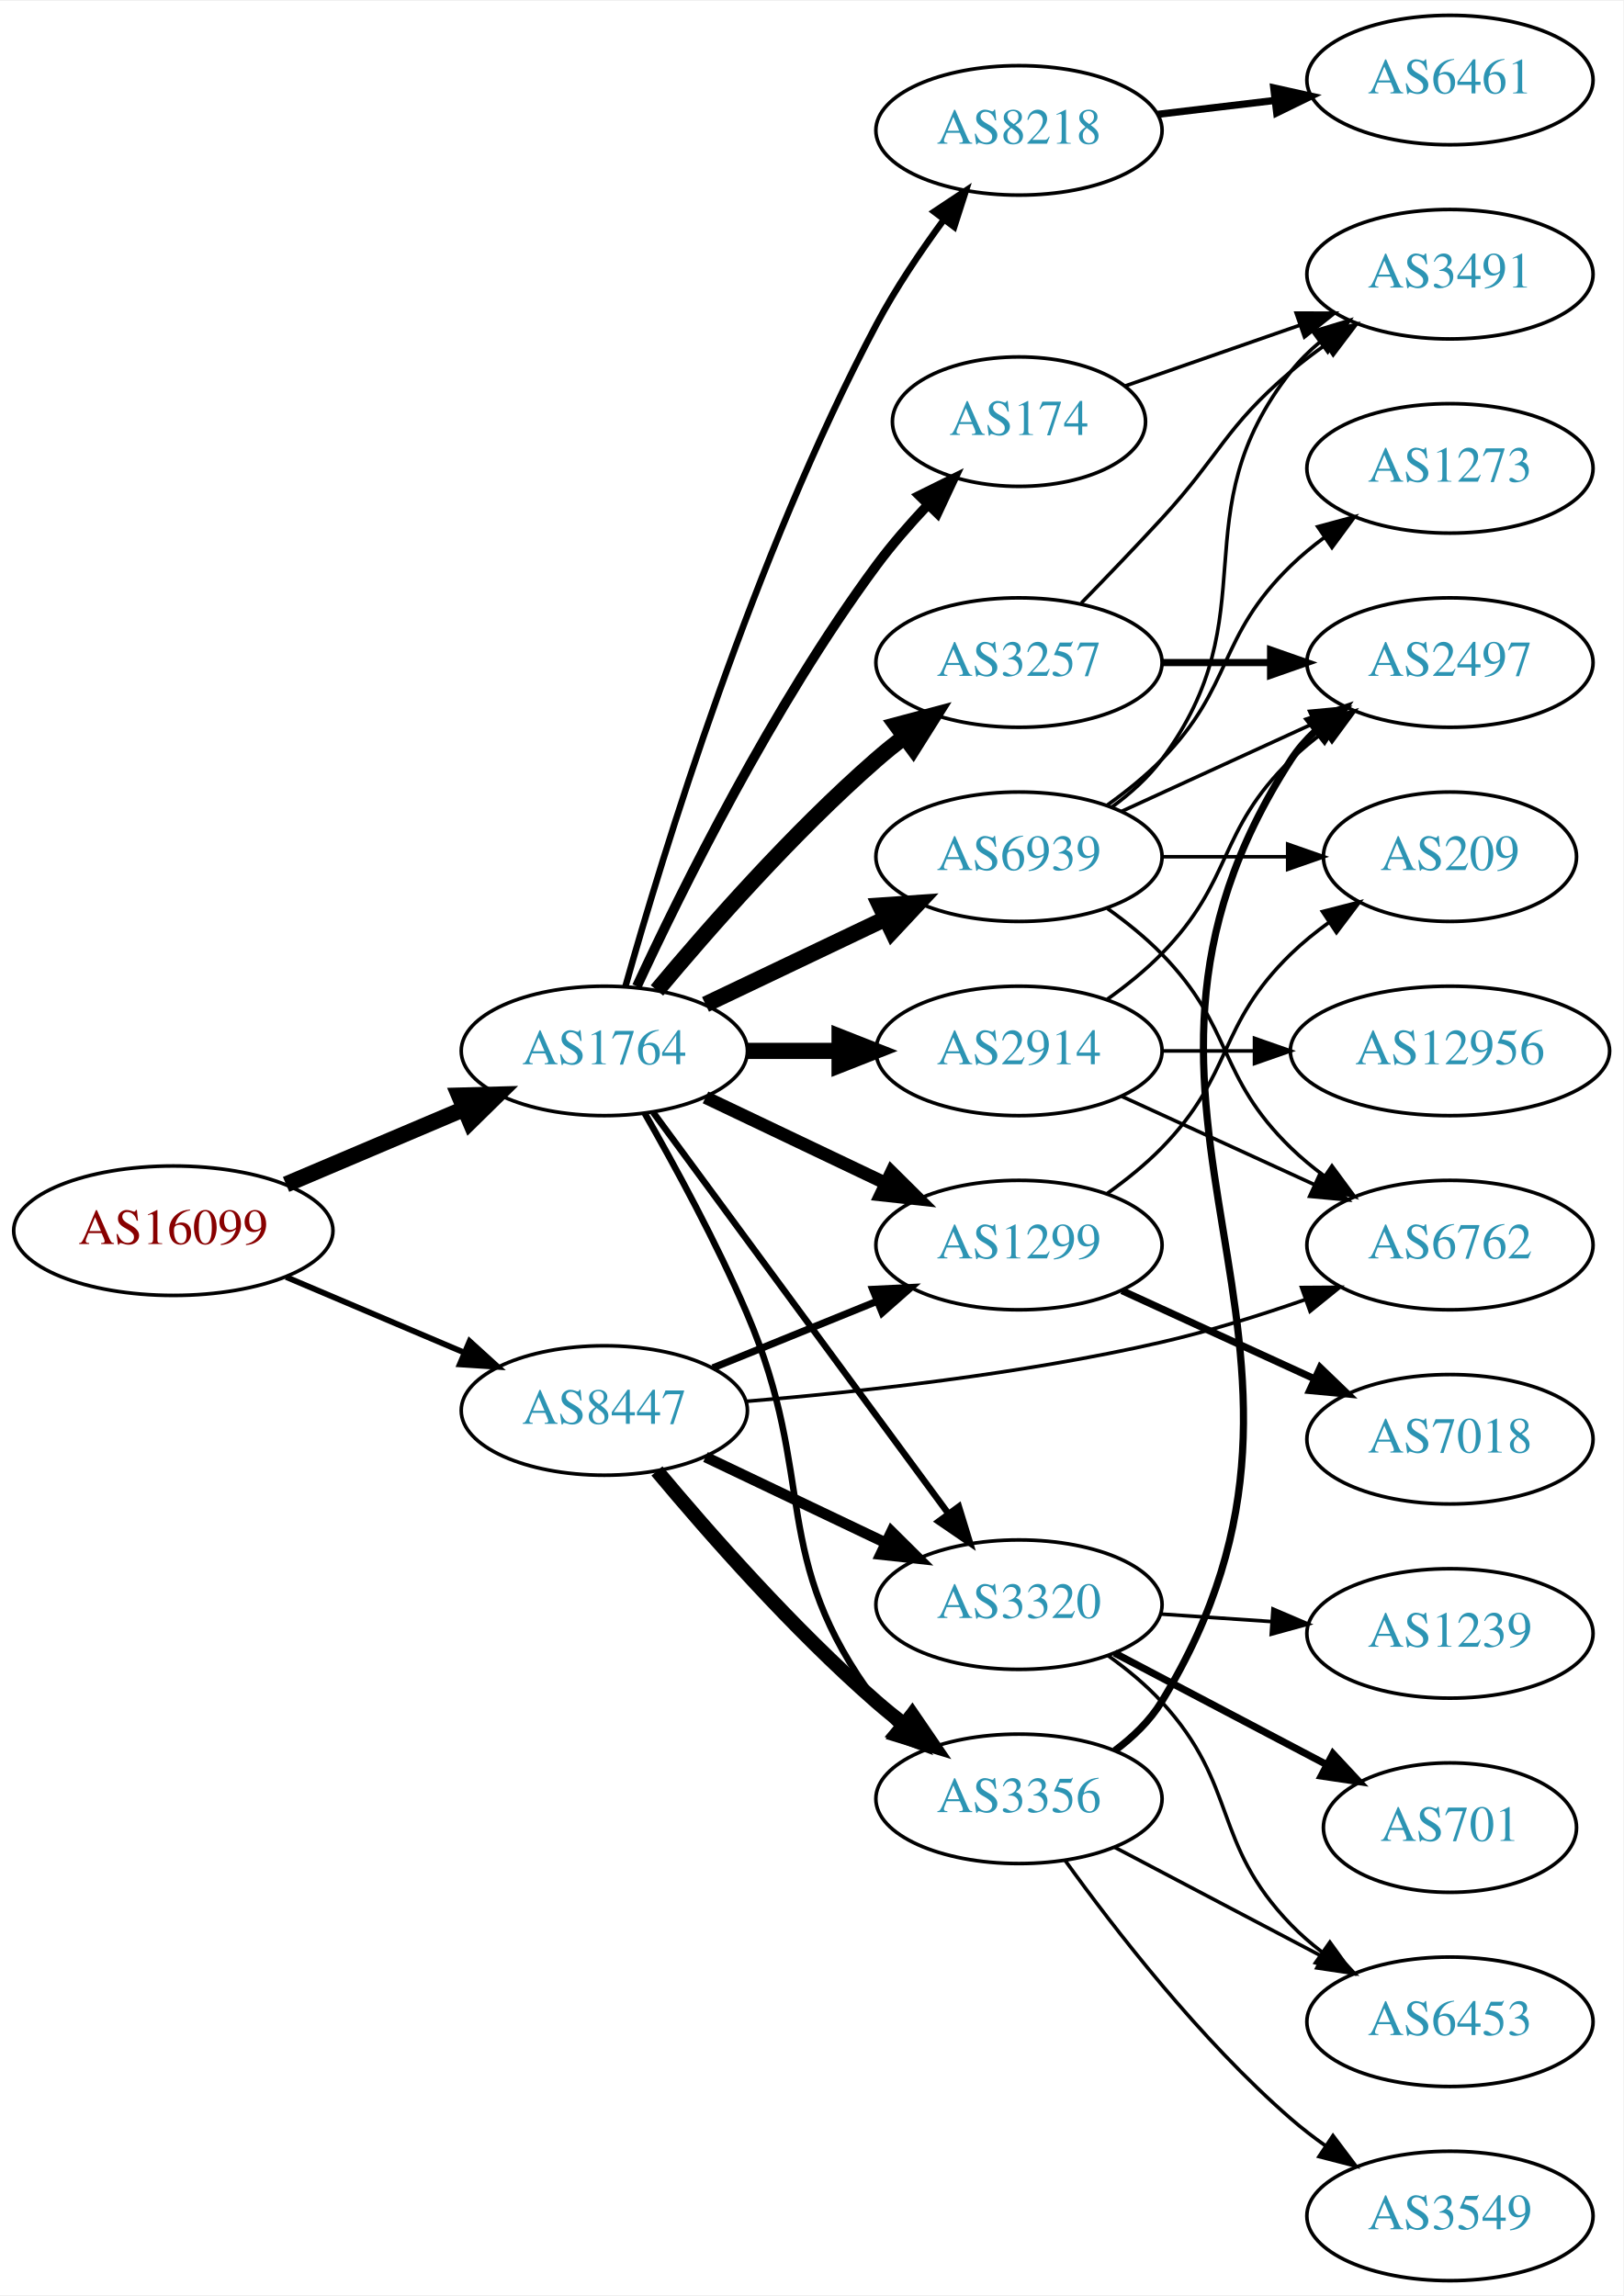
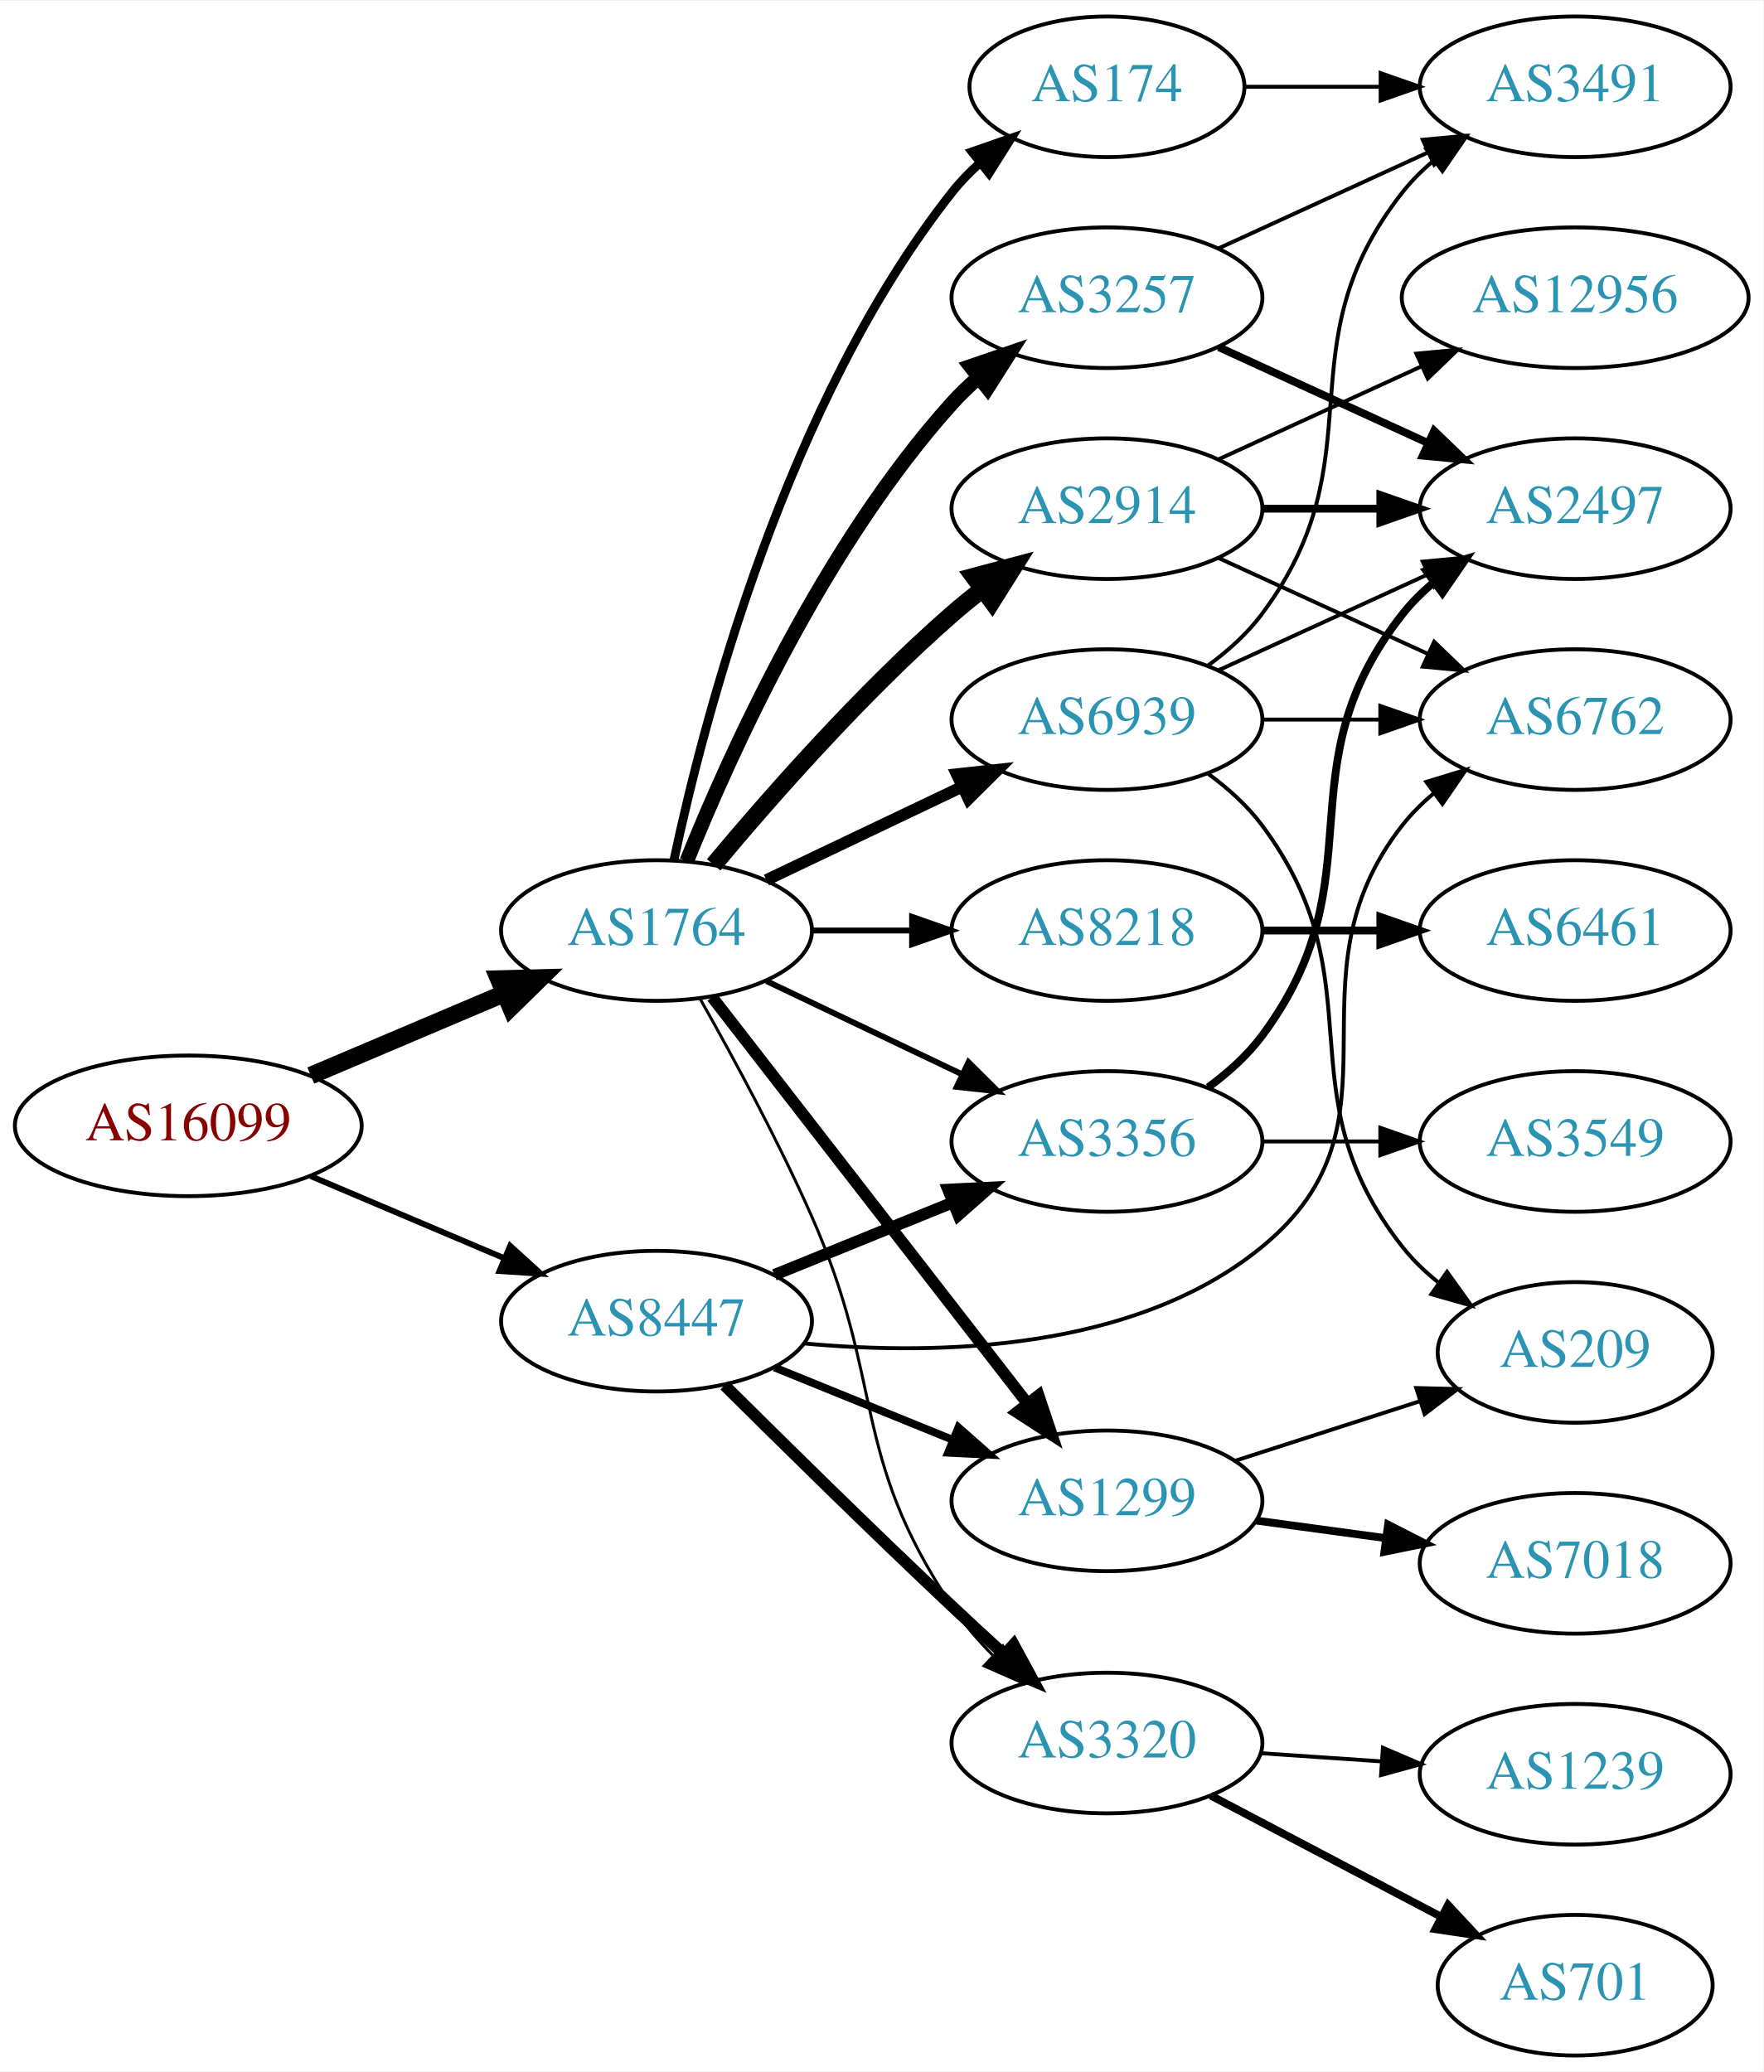
- <svg xmlns="http://www.w3.org/2000/svg" xmlns:xlink="http://www.w3.org/1999/xlink" width="451pt" height="638pt" viewBox="0.00 0.00 451.37 638.00">
-   <g id="graph0" class="graph" transform="scale(1 1) rotate(0) translate(4 634)">
-     <polygon fill="white" stroke="none" points="-4,4 -4,-634 447.37,-634 447.37,4 -4,4" />
+ <svg xmlns="http://www.w3.org/2000/svg" xmlns:xlink="http://www.w3.org/1999/xlink" width="451pt" height="530pt" viewBox="0.00 0.00 451.37 530.00">
+   <g id="graph0" class="graph" transform="scale(1 1) rotate(0) translate(4 526)">
+     <polygon fill="white" stroke="none" points="-4,4 -4,-526 447.37,-526 447.37,4 -4,4" />
    <g id="node1" class="node">
      <g id="a_node1">
        <a xlink:href="/asn/16099" xlink:title="AS16099 ~ SOZVERS-NET [AT]">
-           <ellipse fill="#ffffff" stroke="black" cx="44.196" cy="-292" rx="44.393" ry="18" />
-           <text text-anchor="middle" x="44.196" y="-288.3" font-family="Times,serif" font-size="14.00" fill="#880000">AS16099</text>
+           <ellipse fill="#ffffff" stroke="black" cx="44.196" cy="-238" rx="44.393" ry="18" />
+           <text text-anchor="middle" x="44.196" y="-234.3" font-family="Times,serif" font-size="14.00" fill="#880000">AS16099</text>
        </a>
      </g>
    </g>
    <g id="node2" class="node">
      <g id="a_node2">
        <a xlink:href="/asn/1764" xlink:title="AS1764 ~ NEXTLAYER-AS [AT]">
-           <ellipse fill="#ffffff" stroke="black" cx="164.039" cy="-342" rx="39.794" ry="18" />
-           <text text-anchor="middle" x="164.039" y="-338.3" font-family="Times,serif" font-size="14.00" fill="#2c94b3">AS1764</text>
+           <ellipse fill="#ffffff" stroke="black" cx="164.039" cy="-288" rx="39.794" ry="18" />
+           <text text-anchor="middle" x="164.039" y="-284.3" font-family="Times,serif" font-size="14.00" fill="#2c94b3">AS1764</text>
        </a>
      </g>
    </g>
    <g id="edge1" class="edge">
-       <path fill="none" stroke="black" stroke-width="4.5" d="M75.543,-304.876C90.566,-311.25 108.857,-319.011 124.824,-325.786" />
-       <polygon fill="black" stroke="black" stroke-width="4.5" points="123.672,-329.574 134.416,-329.856 126.748,-322.325 123.672,-329.574" />
+       <path fill="none" stroke="black" stroke-width="4.5" d="M75.543,-250.876C90.566,-257.25 108.857,-265.011 124.824,-271.786" />
+       <polygon fill="black" stroke="black" stroke-width="4.5" points="123.672,-275.574 134.416,-275.856 126.748,-268.325 123.672,-275.574" />
    </g>
    <g id="node3" class="node">
      <g id="a_node3">
        <a xlink:href="/asn/8447" xlink:title="AS8447 ~ A1 Telekom Austria AG [AT]">
-           <ellipse fill="#ffffff" stroke="black" cx="164.039" cy="-242" rx="39.794" ry="18" />
-           <text text-anchor="middle" x="164.039" y="-238.3" font-family="Times,serif" font-size="14.00" fill="#2c94b3">AS8447</text>
+           <ellipse fill="#ffffff" stroke="black" cx="164.039" cy="-188" rx="39.794" ry="18" />
+           <text text-anchor="middle" x="164.039" y="-184.3" font-family="Times,serif" font-size="14.00" fill="#2c94b3">AS8447</text>
        </a>
      </g>
    </g>
    <g id="edge2" class="edge">
-       <path fill="none" stroke="black" stroke-width="1.607" d="M75.543,-279.124C90.566,-272.75 108.857,-264.989 124.824,-258.214" />
-       <polygon fill="black" stroke="black" stroke-width="1.607" points="126.577,-261.272 134.416,-254.144 123.843,-254.828 126.577,-261.272" />
+       <path fill="none" stroke="black" stroke-width="1.5" d="M75.543,-225.124C90.566,-218.75 108.857,-210.989 124.824,-204.214" />
+       <polygon fill="black" stroke="black" stroke-width="1.5" points="126.577,-207.272 134.416,-200.144 123.843,-200.828 126.577,-207.272" />
    </g>
    <g id="node4" class="node">
      <g id="a_node4">
-         <a xlink:href="/asn/2914" xlink:title="AS2914 ~ NTT America, Inc. [US]">
-           <ellipse fill="#ffffff" stroke="black" cx="279.332" cy="-342" rx="39.794" ry="18" />
-           <text text-anchor="middle" x="279.332" y="-338.3" font-family="Times,serif" font-size="14.00" fill="#2c94b3">AS2914</text>
+         <a xlink:href="/asn/1299" xlink:title="AS1299 ~ Telia Carrier [EU]">
+           <ellipse fill="#ffffff" stroke="black" cx="279.332" cy="-142" rx="39.794" ry="18" />
+           <text text-anchor="middle" x="279.332" y="-138.3" font-family="Times,serif" font-size="14.00" fill="#2c94b3">AS1299</text>
        </a>
      </g>
    </g>
    <g id="edge3" class="edge">
-       <path fill="none" stroke="black" stroke-width="4.5" d="M203.711,-342C211.914,-342 220.678,-342 229.21,-342" />
-       <polygon fill="black" stroke="black" stroke-width="4.5" points="229.449,-345.938 239.449,-342 229.449,-338.063 229.449,-345.938" />
+       <path fill="none" stroke="black" stroke-width="3" d="M178.257,-270.966C198.126,-245.361 235.81,-196.798 258.838,-167.121" />
+       <polygon fill="black" stroke="black" stroke-width="3" points="261.832,-168.971 265.198,-158.925 256.302,-164.68 261.832,-168.971" />
    </g>
    <g id="node5" class="node">
      <g id="a_node5">
+         <a xlink:href="/asn/8218" xlink:title="AS8218 ~ legacy Neotelecoms [FR]">
+           <ellipse fill="#ffffff" stroke="black" cx="279.332" cy="-288" rx="39.794" ry="18" />
+           <text text-anchor="middle" x="279.332" y="-284.3" font-family="Times,serif" font-size="14.00" fill="#2c94b3">AS8218</text>
+         </a>
+       </g>
+     </g>
+     <g id="edge4" class="edge">
+       <path fill="none" stroke="black" stroke-width="1.5" d="M203.711,-288C211.914,-288 220.678,-288 229.21,-288" />
+       <polygon fill="black" stroke="black" stroke-width="1.5" points="229.449,-291.5 239.449,-288 229.449,-284.5 229.449,-291.5" />
+     </g>
+     <g id="node6" class="node">
+       <g id="a_node6">
+         <a xlink:href="/asn/174" xlink:title="AS174 ~ Cogent Communications [US]">
+           <ellipse fill="#ffffff" stroke="black" cx="279.332" cy="-504" rx="35.194" ry="18" />
+           <text text-anchor="middle" x="279.332" y="-500.3" font-family="Times,serif" font-size="14.00" fill="#2c94b3">AS174</text>
+         </a>
+       </g>
+     </g>
+     <g id="edge5" class="edge">
+       <path fill="none" stroke="black" stroke-width="2.25" d="M168.529,-306.16C176.16,-342.03 197.152,-423.155 239.685,-477 241.765,-479.633 244.17,-482.116 246.743,-484.428" />
+       <polygon fill="black" stroke="black" stroke-width="2.25" points="244.799,-487.354 254.806,-490.835 249.154,-481.873 244.799,-487.354" />
+     </g>
+     <g id="node7" class="node">
+       <g id="a_node7">
        <a xlink:href="/asn/3257" xlink:title="AS3257 ~ GTT [DE]">
          <ellipse fill="#ffffff" stroke="black" cx="279.332" cy="-450" rx="39.794" ry="18" />
          <text text-anchor="middle" x="279.332" y="-446.3" font-family="Times,serif" font-size="14.00" fill="#2c94b3">AS3257</text>
        </a>
      </g>
    </g>
-     <g id="edge4" class="edge">
-       <path fill="none" stroke="black" stroke-width="4.5" d="M178.669,-358.817C192.951,-375.929 216.498,-402.745 239.685,-423 242.151,-425.154 244.789,-427.294 247.487,-429.372" />
-       <polygon fill="black" stroke="black" stroke-width="4.5" points="245.252,-432.616 255.641,-435.37 249.919,-426.273 245.252,-432.616" />
-     </g>
-     <g id="node6" class="node">
-       <g id="a_node6">
-         <a xlink:href="/asn/8218" xlink:title="AS8218 ~ legacy Neotelecoms [FR]">
-           <ellipse fill="#ffffff" stroke="black" cx="279.332" cy="-598" rx="39.794" ry="18" />
-           <text text-anchor="middle" x="279.332" y="-594.3" font-family="Times,serif" font-size="14.00" fill="#2c94b3">AS8218</text>
-         </a>
-       </g>
-     </g>
-     <g id="edge5" class="edge">
-       <path fill="none" stroke="black" stroke-width="1.8" d="M169.916,-359.97C180.097,-396.101 205.53,-479.59 239.685,-544 245.006,-554.034 251.955,-564.342 258.491,-573.228" />
-       <polygon fill="black" stroke="black" stroke-width="1.8" points="255.739,-575.392 264.564,-581.255 261.322,-571.169 255.739,-575.392" />
-     </g>
-     <g id="node7" class="node">
-       <g id="a_node7">
-         <a xlink:href="/asn/174" xlink:title="AS174 ~ Cogent Communications [US]">
-           <ellipse fill="#ffffff" stroke="black" cx="279.332" cy="-517" rx="35.194" ry="18" />
-           <text text-anchor="middle" x="279.332" y="-513.3" font-family="Times,serif" font-size="14.00" fill="#2c94b3">AS174</text>
-         </a>
-       </g>
-     </g>
    <g id="edge6" class="edge">
-       <path fill="none" stroke="black" stroke-width="2.7" d="M173.085,-359.935C185.484,-386.675 210.867,-438.021 239.685,-477 243.928,-482.738 248.942,-488.497 253.928,-493.787" />
-       <polygon fill="black" stroke="black" stroke-width="2.7" points="251.627,-496.44 261.121,-501.143 256.632,-491.546 251.627,-496.44" />
+       <path fill="none" stroke="black" stroke-width="3.75" d="M171.786,-305.787C182.837,-333.243 206.891,-386.578 239.685,-423 241.688,-425.224 243.906,-427.363 246.239,-429.397" />
+       <polygon fill="black" stroke="black" stroke-width="3.75" points="244.437,-432.433 254.458,-435.873 248.769,-426.935 244.437,-432.433" />
    </g>
    <g id="node8" class="node">
      <g id="a_node8">
-         <a xlink:href="/asn/1299" xlink:title="AS1299 ~ Telia Carrier [EU]">
-           <ellipse fill="#ffffff" stroke="black" cx="279.332" cy="-288" rx="39.794" ry="18" />
-           <text text-anchor="middle" x="279.332" y="-284.3" font-family="Times,serif" font-size="14.00" fill="#2c94b3">AS1299</text>
+         <a xlink:href="/asn/2914" xlink:title="AS2914 ~ NTT America, Inc. [US]">
+           <ellipse fill="#ffffff" stroke="black" cx="279.332" cy="-396" rx="39.794" ry="18" />
+           <text text-anchor="middle" x="279.332" y="-392.3" font-family="Times,serif" font-size="14.00" fill="#2c94b3">AS2914</text>
        </a>
      </g>
    </g>
    <g id="edge7" class="edge">
-       <path fill="none" stroke="black" stroke-width="3.6" d="M192.175,-329.066C207.169,-321.919 225.99,-312.948 242.213,-305.215" />
-       <polygon fill="black" stroke="black" stroke-width="3.6" points="243.895,-308.291 251.417,-300.829 240.884,-301.972 243.895,-308.291" />
+       <path fill="none" stroke="black" stroke-width="4.5" d="M178.669,-304.817C192.951,-321.929 216.498,-348.745 239.685,-369 242.151,-371.154 244.789,-373.294 247.487,-375.372" />
+       <polygon fill="black" stroke="black" stroke-width="4.5" points="245.252,-378.616 255.641,-381.37 249.919,-372.273 245.252,-378.616" />
    </g>
    <g id="node9" class="node">
      <g id="a_node9">
        <a xlink:href="/asn/6939" xlink:title="AS6939 ~ Hurricane Electric LLC [US]">
-           <ellipse fill="#ffffff" stroke="black" cx="279.332" cy="-396" rx="39.794" ry="18" />
-           <text text-anchor="middle" x="279.332" y="-392.3" font-family="Times,serif" font-size="14.00" fill="#2c94b3">AS6939</text>
+           <ellipse fill="#ffffff" stroke="black" cx="279.332" cy="-342" rx="39.794" ry="18" />
+           <text text-anchor="middle" x="279.332" y="-338.3" font-family="Times,serif" font-size="14.00" fill="#2c94b3">AS6939</text>
        </a>
      </g>
    </g>
    <g id="edge8" class="edge">
-       <path fill="none" stroke="black" stroke-width="4.5" d="M192.175,-354.934C207.169,-362.081 225.99,-371.052 242.213,-378.785" />
-       <polygon fill="black" stroke="black" stroke-width="4.5" points="240.695,-382.423 251.417,-383.171 244.084,-375.314 240.695,-382.423" />
+       <path fill="none" stroke="black" stroke-width="3" d="M192.175,-300.934C207.169,-308.081 225.99,-317.052 242.213,-324.785" />
+       <polygon fill="black" stroke="black" stroke-width="3" points="240.884,-328.028 251.417,-329.171 243.895,-321.709 240.884,-328.028" />
    </g>
    <g id="node10" class="node">
      <g id="a_node10">
        <a xlink:href="/asn/3320" xlink:title="AS3320 ~ DTAG [DE]">
-           <ellipse fill="#ffffff" stroke="black" cx="279.332" cy="-188" rx="39.794" ry="18" />
-           <text text-anchor="middle" x="279.332" y="-184.3" font-family="Times,serif" font-size="14.00" fill="#2c94b3">AS3320</text>
+           <ellipse fill="#ffffff" stroke="black" cx="279.332" cy="-80" rx="39.794" ry="18" />
+           <text text-anchor="middle" x="279.332" y="-76.3" font-family="Times,serif" font-size="14.00" fill="#2c94b3">AS3320</text>
        </a>
      </g>
    </g>
    <g id="edge9" class="edge">
-       <path fill="none" stroke="black" stroke-width="1.8" d="M177.596,-324.931C197.502,-297.873 236.416,-244.976 259.619,-213.436" />
-       <polygon fill="black" stroke="black" stroke-width="1.8" points="262.612,-215.275 265.718,-205.146 256.973,-211.127 262.612,-215.275" />
+       <path fill="none" stroke="black" stroke-width="0.75" d="M175.122,-270.644C183.372,-256.066 195.046,-234.542 203.685,-215 222.783,-171.796 213.396,-154.245 239.685,-115 242.632,-110.6 246.251,-106.384 250.079,-102.497" />
+       <polygon fill="black" stroke="black" stroke-width="0.75" points="252.678,-104.858 257.581,-95.465 247.891,-99.75 252.678,-104.858" />
    </g>
    <g id="node11" class="node">
      <g id="a_node11">
        <a xlink:href="/asn/3356" xlink:title="AS3356 ~ Level 3 Parent, LLC [US]">
-           <ellipse fill="#ffffff" stroke="black" cx="279.332" cy="-134" rx="39.794" ry="18" />
-           <text text-anchor="middle" x="279.332" y="-130.3" font-family="Times,serif" font-size="14.00" fill="#2c94b3">AS3356</text>
+           <ellipse fill="#ffffff" stroke="black" cx="279.332" cy="-234" rx="39.794" ry="18" />
+           <text text-anchor="middle" x="279.332" y="-230.3" font-family="Times,serif" font-size="14.00" fill="#2c94b3">AS3356</text>
        </a>
      </g>
    </g>
    <g id="edge10" class="edge">
-       <path fill="none" stroke="black" stroke-width="1.8" d="M175.244,-324.697C183.567,-310.151 195.28,-288.644 203.685,-269 223.59,-222.483 209.414,-201.542 239.685,-161 241.43,-158.664 243.437,-156.455 245.6,-154.383" />
-       <polygon fill="black" stroke="black" stroke-width="1.8" points="247.96,-156.973 253.401,-147.882 243.478,-151.595 247.96,-156.973" />
+       <path fill="none" stroke="black" stroke-width="1.5" d="M192.175,-275.066C207.169,-267.919 225.99,-258.948 242.213,-251.215" />
+       <polygon fill="black" stroke="black" stroke-width="1.5" points="243.895,-254.291 251.417,-246.829 240.884,-247.972 243.895,-254.291" />
+     </g>
+     <g id="edge20" class="edge">
+       <path fill="none" stroke="black" stroke-width="2" d="M194.214,-176.154C208.09,-170.52 224.867,-163.708 239.776,-157.654" />
+       <polygon fill="black" stroke="black" stroke-width="2" points="241.306,-160.811 249.255,-153.806 238.673,-154.325 241.306,-160.811" />
+     </g>
+     <g id="edge19" class="edge">
+       <path fill="none" stroke="black" stroke-width="3" d="M181.465,-171.58C196.473,-156.662 219.357,-134.131 239.685,-115 243.887,-111.045 248.393,-106.889 252.791,-102.878" />
+       <polygon fill="black" stroke="black" stroke-width="3" points="255.443,-105.198 260.501,-95.889 250.742,-100.012 255.443,-105.198" />
    </g>
    <g id="edge18" class="edge">
-       <path fill="none" stroke="black" stroke-width="2" d="M194.214,-253.846C208.09,-259.48 224.867,-266.292 239.776,-272.346" />
-       <polygon fill="black" stroke="black" stroke-width="2" points="238.673,-275.675 249.255,-276.194 241.306,-269.189 238.673,-275.675" />
-     </g>
-     <g id="edge20" class="edge">
-       <path fill="none" stroke="black" stroke-width="3" d="M192.175,-229.066C207.169,-221.919 225.99,-212.948 242.213,-205.215" />
-       <polygon fill="black" stroke="black" stroke-width="3" points="243.895,-208.291 251.417,-200.829 240.884,-201.972 243.895,-208.291" />
-     </g>
-     <g id="edge21" class="edge">
-       <path fill="none" stroke="black" stroke-width="4" d="M178.669,-225.183C192.951,-208.071 216.498,-181.255 239.685,-161 242.151,-158.846 244.789,-156.706 247.487,-154.628" />
-       <polygon fill="black" stroke="black" stroke-width="4" points="249.66,-157.375 255.641,-148.63 245.512,-151.736 249.66,-157.375" />
+       <path fill="none" stroke="black" stroke-width="3" d="M194.214,-199.846C208.09,-205.48 224.867,-212.292 239.776,-218.346" />
+       <polygon fill="black" stroke="black" stroke-width="3" points="238.673,-221.675 249.255,-222.194 241.306,-215.189 238.673,-221.675" />
    </g>
    <g id="node16" class="node">
      <g id="a_node16">
        <a xlink:href="/asn/6762" xlink:title="AS6762 ~ TELECOM ITALIA SPARKLE S.p.A. [IT]">
-           <ellipse fill="#ffffff" stroke="black" cx="399.174" cy="-288" rx="39.794" ry="18" />
-           <text text-anchor="middle" x="399.174" y="-284.3" font-family="Times,serif" font-size="14.00" fill="#2c94b3">AS6762</text>
-         </a>
-       </g>
-     </g>
-     <g id="edge19" class="edge">
-       <path fill="none" stroke="black" d="M203.376,-244.53C234.753,-247.125 280.135,-252.082 318.978,-261 332.161,-264.027 346.23,-268.423 358.798,-272.793" />
-       <polygon fill="black" stroke="black" points="357.915,-276.194 368.509,-276.265 360.271,-269.603 357.915,-276.194" />
+           <ellipse fill="#ffffff" stroke="black" cx="399.174" cy="-342" rx="39.794" ry="18" />
+           <text text-anchor="middle" x="399.174" y="-338.3" font-family="Times,serif" font-size="14.00" fill="#2c94b3">AS6762</text>
+         </a>
+       </g>
+     </g>
+     <g id="edge21" class="edge">
+       <path fill="none" stroke="black" d="M201.947,-182.282C236.097,-179.15 286.366,-180.307 318.978,-207 358.131,-239.047 323.679,-275.246 354.978,-315 357.303,-317.953 360.047,-320.67 363.006,-323.147" />
+       <polygon fill="black" stroke="black" points="361.065,-326.064 371.203,-329.145 365.199,-320.415 361.065,-326.064" />
+     </g>
+     <g id="node20" class="node">
+       <g id="a_node20">
+         <a xlink:href="/asn/7018" xlink:title="AS7018 ~ AT&amp;T Services, Inc. [US]">
+           <ellipse fill="#ffffff" stroke="black" cx="399.174" cy="-126" rx="39.794" ry="18" />
+           <text text-anchor="middle" x="399.174" y="-122.3" font-family="Times,serif" font-size="14.00" fill="#2c94b3">AS7018</text>
+         </a>
+       </g>
+     </g>
+     <g id="edge26" class="edge">
+       <path fill="none" stroke="black" stroke-width="2" d="M317.618,-136.938C328.149,-135.508 339.752,-133.932 350.792,-132.433" />
+       <polygon fill="black" stroke="black" stroke-width="2" points="351.288,-135.898 360.726,-131.084 350.346,-128.962 351.288,-135.898" />
+     </g>
+     <g id="node21" class="node">
+       <g id="a_node21">
+         <a xlink:href="/asn/209" xlink:title="AS209 ~ CenturyLink Communications, LLC [US]">
+           <ellipse fill="#ffffff" stroke="black" cx="399.174" cy="-180" rx="35.194" ry="18" />
+           <text text-anchor="middle" x="399.174" y="-176.3" font-family="Times,serif" font-size="14.00" fill="#2c94b3">AS209</text>
+         </a>
+       </g>
+     </g>
+     <g id="edge27" class="edge">
+       <path fill="none" stroke="black" d="M312.221,-152.283C326.759,-156.971 344.1,-162.563 359.386,-167.492" />
+       <polygon fill="black" stroke="black" points="358.493,-170.882 369.085,-170.62 360.641,-164.22 358.493,-170.882" />
    </g>
    <g id="node12" class="node">
      <g id="a_node12">
+         <a xlink:href="/asn/6461" xlink:title="AS6461 ~ Zayo Bandwidth [US]">
+           <ellipse fill="#ffffff" stroke="black" cx="399.174" cy="-288" rx="39.794" ry="18" />
+           <text text-anchor="middle" x="399.174" y="-284.3" font-family="Times,serif" font-size="14.00" fill="#2c94b3">AS6461</text>
+         </a>
+       </g>
+     </g>
+     <g id="edge11" class="edge">
+       <path fill="none" stroke="black" stroke-width="2" d="M319.244,-288C328.798,-288 339.147,-288 349.11,-288" />
+       <polygon fill="black" stroke="black" stroke-width="2" points="349.302,-291.5 359.302,-288 349.302,-284.5 349.302,-291.5" />
+     </g>
+     <g id="node13" class="node">
+       <g id="a_node13">
+         <a xlink:href="/asn/3491" xlink:title="AS3491 ~ PCCW Global, Inc. [US]">
+           <ellipse fill="#ffffff" stroke="black" cx="399.174" cy="-504" rx="39.794" ry="18" />
+           <text text-anchor="middle" x="399.174" y="-500.3" font-family="Times,serif" font-size="14.00" fill="#2c94b3">AS3491</text>
+         </a>
+       </g>
+     </g>
+     <g id="edge12" class="edge">
+       <path fill="none" stroke="black" d="M314.733,-504C325.557,-504 337.725,-504 349.352,-504" />
+       <polygon fill="black" stroke="black" points="349.383,-507.5 359.383,-504 349.383,-500.5 349.383,-507.5" />
+     </g>
+     <g id="edge14" class="edge">
+       <path fill="none" stroke="black" d="M307.96,-462.661C323.917,-469.973 344.188,-479.261 361.471,-487.181" />
+       <polygon fill="black" stroke="black" points="360.169,-490.435 370.718,-491.419 363.085,-484.071 360.169,-490.435" />
+     </g>
+     <g id="node14" class="node">
+       <g id="a_node14">
        <a xlink:href="/asn/2497" xlink:title="AS2497 ~ Internet Initiative Japan Inc. [JP]">
-           <ellipse fill="#ffffff" stroke="black" cx="399.174" cy="-450" rx="39.794" ry="18" />
-           <text text-anchor="middle" x="399.174" y="-446.3" font-family="Times,serif" font-size="14.00" fill="#2c94b3">AS2497</text>
-         </a>
-       </g>
-     </g>
-     <g id="edge16" class="edge">
-       <path fill="none" stroke="black" d="M303.926,-356.389C309.182,-360.148 314.513,-364.437 318.978,-369 339.151,-389.617 334.285,-402.906 354.978,-423 357.823,-425.763 360.997,-428.386 364.297,-430.834" />
-       <polygon fill="black" stroke="black" points="362.414,-433.786 372.645,-436.538 366.363,-428.006 362.414,-433.786" />
+           <ellipse fill="#ffffff" stroke="black" cx="399.174" cy="-396" rx="39.794" ry="18" />
+           <text text-anchor="middle" x="399.174" y="-392.3" font-family="Times,serif" font-size="14.00" fill="#2c94b3">AS2497</text>
+         </a>
+       </g>
+     </g>
+     <g id="edge13" class="edge">
+       <path fill="none" stroke="black" stroke-width="2" d="M307.96,-437.339C323.917,-430.027 344.188,-420.739 361.471,-412.819" />
+       <polygon fill="black" stroke="black" stroke-width="2" points="363.085,-415.929 370.718,-408.581 360.169,-409.565 363.085,-415.929" />
+     </g>
+     <g id="edge15" class="edge">
+       <path fill="none" stroke="black" stroke-width="2" d="M319.244,-396C328.798,-396 339.147,-396 349.11,-396" />
+       <polygon fill="black" stroke="black" stroke-width="2" points="349.302,-399.5 359.302,-396 349.302,-392.5 349.302,-399.5" />
    </g>
    <g id="node15" class="node">
      <g id="a_node15">
        <a xlink:href="/asn/12956" xlink:title="AS12956 ~ TELXIUS [ES]">
-           <ellipse fill="#ffffff" stroke="black" cx="399.174" cy="-342" rx="44.393" ry="18" />
-           <text text-anchor="middle" x="399.174" y="-338.3" font-family="Times,serif" font-size="14.00" fill="#2c94b3">AS12956</text>
-         </a>
-       </g>
-     </g>
-     <g id="edge14" class="edge">
-       <path fill="none" stroke="black" d="M319.244,-342C327.347,-342 336.022,-342 344.548,-342" />
-       <polygon fill="black" stroke="black" points="344.826,-345.5 354.826,-342 344.826,-338.5 344.826,-345.5" />
-     </g>
-     <g id="edge15" class="edge">
-       <path fill="none" stroke="black" d="M307.96,-329.339C323.917,-322.027 344.188,-312.739 361.471,-304.819" />
-       <polygon fill="black" stroke="black" points="363.085,-307.929 370.718,-300.581 360.169,-301.565 363.085,-307.929" />
-     </g>
-     <g id="edge11" class="edge">
-       <path fill="none" stroke="black" stroke-width="2" d="M319.244,-450C328.798,-450 339.147,-450 349.11,-450" />
-       <polygon fill="black" stroke="black" stroke-width="2" points="349.302,-453.5 359.302,-450 349.302,-446.5 349.302,-453.5" />
-     </g>
-     <g id="node13" class="node">
-       <g id="a_node13">
-         <a xlink:href="/asn/3491" xlink:title="AS3491 ~ PCCW Global, Inc. [US]">
-           <ellipse fill="#ffffff" stroke="black" cx="399.174" cy="-558" rx="39.794" ry="18" />
-           <text text-anchor="middle" x="399.174" y="-554.3" font-family="Times,serif" font-size="14.00" fill="#2c94b3">AS3491</text>
-         </a>
-       </g>
-     </g>
-     <g id="edge12" class="edge">
-       <path fill="none" stroke="black" d="M296.682,-466.568C303.634,-473.704 311.782,-482.188 318.978,-490 335.408,-507.836 336.5,-515.296 354.978,-531 358,-533.568 361.289,-536.065 364.658,-538.437" />
-       <polygon fill="black" stroke="black" points="362.828,-541.423 373.093,-544.045 366.703,-535.594 362.828,-541.423" />
-     </g>
-     <g id="node14" class="node">
-       <g id="a_node14">
-         <a xlink:href="/asn/6461" xlink:title="AS6461 ~ Zayo Bandwidth [US]">
-           <ellipse fill="#ffffff" stroke="black" cx="399.174" cy="-612" rx="39.794" ry="18" />
-           <text text-anchor="middle" x="399.174" y="-608.3" font-family="Times,serif" font-size="14.00" fill="#2c94b3">AS6461</text>
-         </a>
-       </g>
-     </g>
-     <g id="edge13" class="edge">
-       <path fill="none" stroke="black" stroke-width="2" d="M317.942,-602.468C328.253,-603.693 339.57,-605.038 350.37,-606.321" />
-       <polygon fill="black" stroke="black" stroke-width="2" points="350.174,-609.822 360.517,-607.526 351,-602.871 350.174,-609.822" />
+           <ellipse fill="#ffffff" stroke="black" cx="399.174" cy="-450" rx="44.393" ry="18" />
+           <text text-anchor="middle" x="399.174" y="-446.3" font-family="Times,serif" font-size="14.00" fill="#2c94b3">AS12956</text>
+         </a>
+       </g>
+     </g>
+     <g id="edge16" class="edge">
+       <path fill="none" stroke="black" d="M307.96,-408.661C323.458,-415.762 343.025,-424.728 359.971,-432.494" />
+       <polygon fill="black" stroke="black" points="358.525,-435.681 369.074,-436.665 361.441,-429.317 358.525,-435.681" />
    </g>
    <g id="edge17" class="edge">
-       <path fill="none" stroke="black" d="M308.858,-526.925C323.412,-531.988 341.372,-538.237 357.362,-543.8" />
-       <polygon fill="black" stroke="black" points="356.42,-547.179 367.015,-547.159 358.72,-540.567 356.42,-547.179" />
+       <path fill="none" stroke="black" d="M307.96,-383.339C323.917,-376.027 344.188,-366.739 361.471,-358.819" />
+       <polygon fill="black" stroke="black" points="363.085,-361.929 370.718,-354.581 360.169,-355.565 363.085,-361.929" />
+     </g>
+     <g id="edge31" class="edge">
+       <path fill="none" stroke="black" d="M305.262,-355.882C310.338,-359.611 315.256,-364.016 318.978,-369 349.249,-409.542 323.679,-437.246 354.978,-477 357.303,-479.953 360.047,-482.67 363.006,-485.147" />
+       <polygon fill="black" stroke="black" points="361.065,-488.064 371.203,-491.145 365.199,-482.415 361.065,-488.064" />
+     </g>
+     <g id="edge28" class="edge">
+       <path fill="none" stroke="black" d="M307.96,-354.661C323.917,-361.973 344.188,-371.261 361.471,-379.181" />
+       <polygon fill="black" stroke="black" points="360.169,-382.435 370.718,-383.419 363.085,-376.071 360.169,-382.435" />
+     </g>
+     <g id="edge29" class="edge">
+       <path fill="none" stroke="black" d="M319.244,-342C328.798,-342 339.147,-342 349.11,-342" />
+       <polygon fill="black" stroke="black" points="349.302,-345.5 359.302,-342 349.302,-338.5 349.302,-345.5" />
+     </g>
+     <g id="edge30" class="edge">
+       <path fill="none" stroke="black" d="M305.262,-328.118C310.338,-324.389 315.256,-319.984 318.978,-315 349.249,-274.458 323.679,-246.754 354.978,-207 357.625,-203.639 360.813,-200.583 364.245,-197.839" />
+       <polygon fill="black" stroke="black" points="366.383,-200.614 372.552,-192 362.358,-194.887 366.383,-200.614" />
+     </g>
+     <g id="node18" class="node">
+       <g id="a_node18">
+         <a xlink:href="/asn/701" xlink:title="AS701 ~ UUNET [US]">
+           <ellipse fill="#ffffff" stroke="black" cx="399.174" cy="-18" rx="35.194" ry="18" />
+           <text text-anchor="middle" x="399.174" y="-14.3" font-family="Times,serif" font-size="14.00" fill="#2c94b3">AS701</text>
+         </a>
+       </g>
+     </g>
+     <g id="edge24" class="edge">
+       <path fill="none" stroke="black" stroke-width="2" d="M305.902,-66.547C323.158,-57.468 346.106,-45.394 364.8,-35.559" />
+       <polygon fill="black" stroke="black" stroke-width="2" points="366.642,-38.545 373.862,-30.791 363.383,-32.35 366.642,-38.545" />
+     </g>
+     <g id="node19" class="node">
+       <g id="a_node19">
+         <a xlink:href="/asn/1239" xlink:title="AS1239 ~ Sprint [US]">
+           <ellipse fill="#ffffff" stroke="black" cx="399.174" cy="-72" rx="39.794" ry="18" />
+           <text text-anchor="middle" x="399.174" y="-68.3" font-family="Times,serif" font-size="14.00" fill="#2c94b3">AS1239</text>
+         </a>
+       </g>
+     </g>
+     <g id="edge25" class="edge">
+       <path fill="none" stroke="black" d="M318.592,-77.403C328.471,-76.732 339.237,-76.001 349.567,-75.3" />
+       <polygon fill="black" stroke="black" points="349.963,-78.781 359.703,-74.612 349.489,-71.797 349.963,-78.781" />
+     </g>
+     <g id="edge23" class="edge">
+       <path fill="none" stroke="black" stroke-width="2" d="M305.262,-247.882C310.338,-251.611 315.256,-256.016 318.978,-261 349.249,-301.542 323.679,-329.246 354.978,-369 357.303,-371.953 360.047,-374.67 363.006,-377.147" />
+       <polygon fill="black" stroke="black" stroke-width="2" points="361.065,-380.064 371.203,-383.145 365.199,-374.415 361.065,-380.064" />
    </g>
    <g id="node17" class="node">
      <g id="a_node17">
-         <a xlink:href="/asn/7018" xlink:title="AS7018 ~ AT&amp;T Services, Inc. [US]">
+         <a xlink:href="/asn/3549" xlink:title="AS3549 ~ Level 3 Parent, LLC [US]">
          <ellipse fill="#ffffff" stroke="black" cx="399.174" cy="-234" rx="39.794" ry="18" />
-           <text text-anchor="middle" x="399.174" y="-230.3" font-family="Times,serif" font-size="14.00" fill="#2c94b3">AS7018</text>
+           <text text-anchor="middle" x="399.174" y="-230.3" font-family="Times,serif" font-size="14.00" fill="#2c94b3">AS3549</text>
        </a>
      </g>
    </g>
    <g id="edge22" class="edge">
-       <path fill="none" stroke="black" stroke-width="2" d="M307.96,-275.339C323.917,-268.027 344.188,-258.739 361.471,-250.819" />
-       <polygon fill="black" stroke="black" stroke-width="2" points="363.085,-253.929 370.718,-246.581 360.169,-247.565 363.085,-253.929" />
-     </g>
-     <g id="node18" class="node">
-       <g id="a_node18">
-         <a xlink:href="/asn/209" xlink:title="AS209 ~ CenturyLink Communications, LLC [US]">
-           <ellipse fill="#ffffff" stroke="black" cx="399.174" cy="-396" rx="35.194" ry="18" />
-           <text text-anchor="middle" x="399.174" y="-392.3" font-family="Times,serif" font-size="14.00" fill="#2c94b3">AS209</text>
-         </a>
-       </g>
-     </g>
-     <g id="edge23" class="edge">
-       <path fill="none" stroke="black" d="M303.926,-302.389C309.182,-306.148 314.513,-310.437 318.978,-315 339.151,-335.617 334.285,-348.906 354.978,-369 358.206,-372.134 361.857,-375.089 365.635,-377.812" />
-       <polygon fill="black" stroke="black" points="363.732,-380.75 373.995,-383.383 367.614,-374.925 363.732,-380.75" />
-     </g>
-     <g id="edge32" class="edge">
-       <path fill="none" stroke="black" d="M307.96,-408.661C323.917,-415.973 344.188,-425.261 361.471,-433.181" />
-       <polygon fill="black" stroke="black" points="360.169,-436.435 370.718,-437.419 363.085,-430.071 360.169,-436.435" />
-     </g>
-     <g id="edge30" class="edge">
-       <path fill="none" stroke="black" d="M305.262,-409.882C310.338,-413.611 315.256,-418.016 318.978,-423 349.249,-463.542 323.679,-491.246 354.978,-531 357.303,-533.953 360.047,-536.67 363.006,-539.147" />
-       <polygon fill="black" stroke="black" points="361.065,-542.064 371.203,-545.145 365.199,-536.415 361.065,-542.064" />
-     </g>
-     <g id="edge31" class="edge">
-       <path fill="none" stroke="black" d="M303.926,-381.611C309.182,-377.852 314.513,-373.563 318.978,-369 339.151,-348.383 334.285,-335.094 354.978,-315 357.823,-312.237 360.997,-309.614 364.297,-307.166" />
-       <polygon fill="black" stroke="black" points="366.363,-309.994 372.645,-301.462 362.414,-304.214 366.363,-309.994" />
-     </g>
-     <g id="edge33" class="edge">
-       <path fill="none" stroke="black" d="M319.244,-396C330.331,-396 342.491,-396 353.873,-396" />
-       <polygon fill="black" stroke="black" points="354.055,-399.5 364.055,-396 354.055,-392.5 354.055,-399.5" />
-     </g>
-     <g id="node23" class="node">
-       <g id="a_node23">
-         <a xlink:href="/asn/1273" xlink:title="AS1273 ~ Vodafone Group PLC [EU]">
-           <ellipse fill="#ffffff" stroke="black" cx="399.174" cy="-504" rx="39.794" ry="18" />
-           <text text-anchor="middle" x="399.174" y="-500.3" font-family="Times,serif" font-size="14.00" fill="#2c94b3">AS1273</text>
-         </a>
-       </g>
-     </g>
-     <g id="edge34" class="edge">
-       <path fill="none" stroke="black" d="M303.926,-410.389C309.182,-414.148 314.513,-418.437 318.978,-423 339.151,-443.617 334.285,-456.906 354.978,-477 357.823,-479.763 360.997,-482.386 364.297,-484.834" />
-       <polygon fill="black" stroke="black" points="362.414,-487.786 372.645,-490.538 366.363,-482.006 362.414,-487.786" />
-     </g>
-     <g id="node19" class="node">
-       <g id="a_node19">
-         <a xlink:href="/asn/701" xlink:title="AS701 ~ UUNET [US]">
-           <ellipse fill="#ffffff" stroke="black" cx="399.174" cy="-126" rx="35.194" ry="18" />
-           <text text-anchor="middle" x="399.174" y="-122.3" font-family="Times,serif" font-size="14.00" fill="#2c94b3">AS701</text>
-         </a>
-       </g>
-     </g>
-     <g id="edge24" class="edge">
-       <path fill="none" stroke="black" stroke-width="2" d="M305.902,-174.547C323.158,-165.468 346.106,-153.394 364.8,-143.559" />
-       <polygon fill="black" stroke="black" stroke-width="2" points="366.642,-146.545 373.862,-138.791 363.383,-140.35 366.642,-146.545" />
-     </g>
-     <g id="node20" class="node">
-       <g id="a_node20">
-         <a xlink:href="/asn/1239" xlink:title="AS1239 ~ Sprint [US]">
-           <ellipse fill="#ffffff" stroke="black" cx="399.174" cy="-180" rx="39.794" ry="18" />
-           <text text-anchor="middle" x="399.174" y="-176.3" font-family="Times,serif" font-size="14.00" fill="#2c94b3">AS1239</text>
-         </a>
-       </g>
-     </g>
-     <g id="edge25" class="edge">
-       <path fill="none" stroke="black" d="M318.592,-185.403C328.471,-184.732 339.237,-184.001 349.567,-183.3" />
-       <polygon fill="black" stroke="black" points="349.963,-186.781 359.703,-182.612 349.489,-179.797 349.963,-186.781" />
-     </g>
-     <g id="node21" class="node">
-       <g id="a_node21">
-         <a xlink:href="/asn/6453" xlink:title="AS6453 ~ TATA COMMUNICATIONS (AMERICA) INC [US]">
-           <ellipse fill="#ffffff" stroke="black" cx="399.174" cy="-72" rx="39.794" ry="18" />
-           <text text-anchor="middle" x="399.174" y="-68.3" font-family="Times,serif" font-size="14.00" fill="#2c94b3">AS6453</text>
-         </a>
-       </g>
-     </g>
-     <g id="edge26" class="edge">
-       <path fill="none" stroke="black" d="M304.134,-173.808C309.381,-170.041 314.657,-165.699 318.978,-161 340.546,-137.545 332.817,-121.895 354.978,-99 357.592,-96.299 360.529,-93.751 363.609,-91.379" />
-       <polygon fill="black" stroke="black" points="365.785,-94.129 371.974,-85.529 361.773,-88.392 365.785,-94.129" />
-     </g>
-     <g id="edge28" class="edge">
-       <path fill="none" stroke="black" stroke-width="2" d="M305.97,-147.403C311.009,-151.157 315.733,-155.693 318.978,-161 380.29,-261.28 291.12,-324.321 354.978,-423 356.852,-425.896 359.157,-428.536 361.719,-430.931" />
-       <polygon fill="black" stroke="black" stroke-width="2" points="359.963,-434 370,-437.392 364.269,-428.481 359.963,-434" />
-     </g>
-     <g id="edge29" class="edge">
-       <path fill="none" stroke="black" d="M305.902,-120.547C322.811,-111.65 345.184,-99.879 363.665,-90.156" />
-       <polygon fill="black" stroke="black" points="365.434,-93.18 372.654,-85.427 362.174,-86.986 365.434,-93.18" />
-     </g>
-     <g id="node22" class="node">
-       <g id="a_node22">
-         <a xlink:href="/asn/3549" xlink:title="AS3549 ~ Level 3 Parent, LLC [US]">
-           <ellipse fill="#ffffff" stroke="black" cx="399.174" cy="-18" rx="39.794" ry="18" />
-           <text text-anchor="middle" x="399.174" y="-14.3" font-family="Times,serif" font-size="14.00" fill="#2c94b3">AS3549</text>
-         </a>
-       </g>
-     </g>
-     <g id="edge27" class="edge">
-       <path fill="none" stroke="black" d="M292.156,-116.879C305.83,-97.868 329.717,-66.967 354.978,-45 357.971,-42.398 361.24,-39.879 364.598,-37.493" />
-       <polygon fill="black" stroke="black" points="366.647,-40.334 373.019,-31.869 362.759,-34.513 366.647,-40.334" />
+       <path fill="none" stroke="black" d="M319.244,-234C328.798,-234 339.147,-234 349.11,-234" />
+       <polygon fill="black" stroke="black" points="349.302,-237.5 359.302,-234 349.302,-230.5 349.302,-237.5" />
    </g>
  </g>
</svg>
